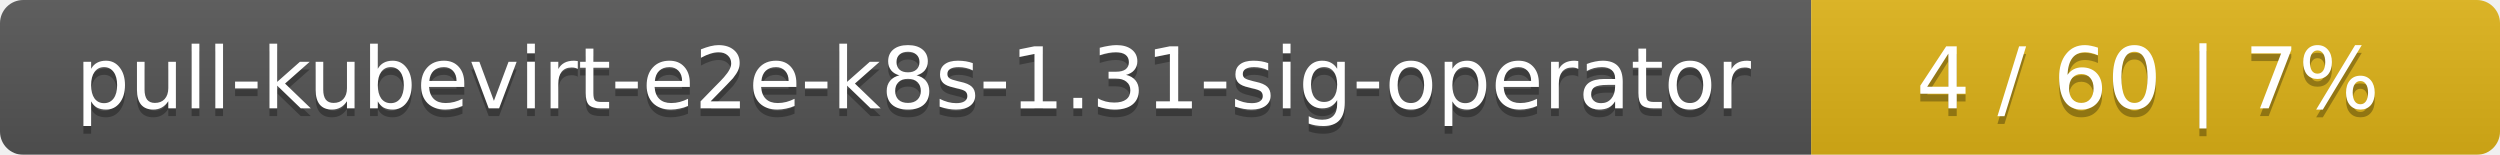
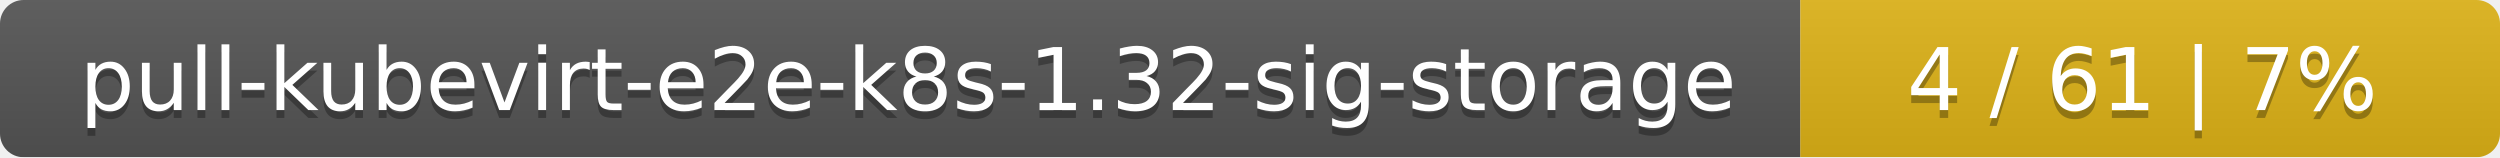
- <svg xmlns="http://www.w3.org/2000/svg" width="323" height="20">
+ <svg xmlns="http://www.w3.org/2000/svg" width="318" height="20">
  <linearGradient id="smooth" x2="0" y2="100%">
    <stop offset="0" stop-color="#bbb" stop-opacity=".1" />
    <stop offset="1" stop-opacity=".1" />
  </linearGradient>
  <mask id="round">
-     <rect width="323" height="20" rx="3" fill="#fff" />
+     <rect width="318" height="20" rx="3" fill="#fff" />
  </mask>
  <g mask="url(#round)">
-     <rect width="234" height="20" fill="#555" />
-     <rect x="234" width="89" height="20" fill="#dfb317" />
-     <rect width="323" height="20" fill="url(#smooth)" />
+     <rect width="229" height="20" fill="#555" />
+     <rect x="229" width="89" height="20" fill="#dfb317" />
+     <rect width="318" height="20" fill="url(#smooth)" />
  </g>
  <g fill="#fff" text-anchor="middle" font-family="DejaVu Sans,Verdana,Geneva,sans-serif" font-size="11">
-     <text x="118" y="15" fill="#010101" fill-opacity=".3">pull-kubevirt-e2e-k8s-1.31-sig-operator</text>
-     <text x="118" y="14">pull-kubevirt-e2e-k8s-1.31-sig-operator</text>
-     <text x="277.5" y="15" fill="#010101" fill-opacity=".3">4 / 60    |    7%</text>
-     <text x="277.5" y="14">4 / 60    |    7%</text>
+     <text x="115.5" y="15" fill="#010101" fill-opacity=".3">pull-kubevirt-e2e-k8s-1.32-sig-storage</text>
+     <text x="115.5" y="14">pull-kubevirt-e2e-k8s-1.32-sig-storage</text>
+     <text x="272.5" y="15" fill="#010101" fill-opacity=".3">4 / 61    |    7%</text>
+     <text x="272.5" y="14">4 / 61    |    7%</text>
  </g>
</svg>
